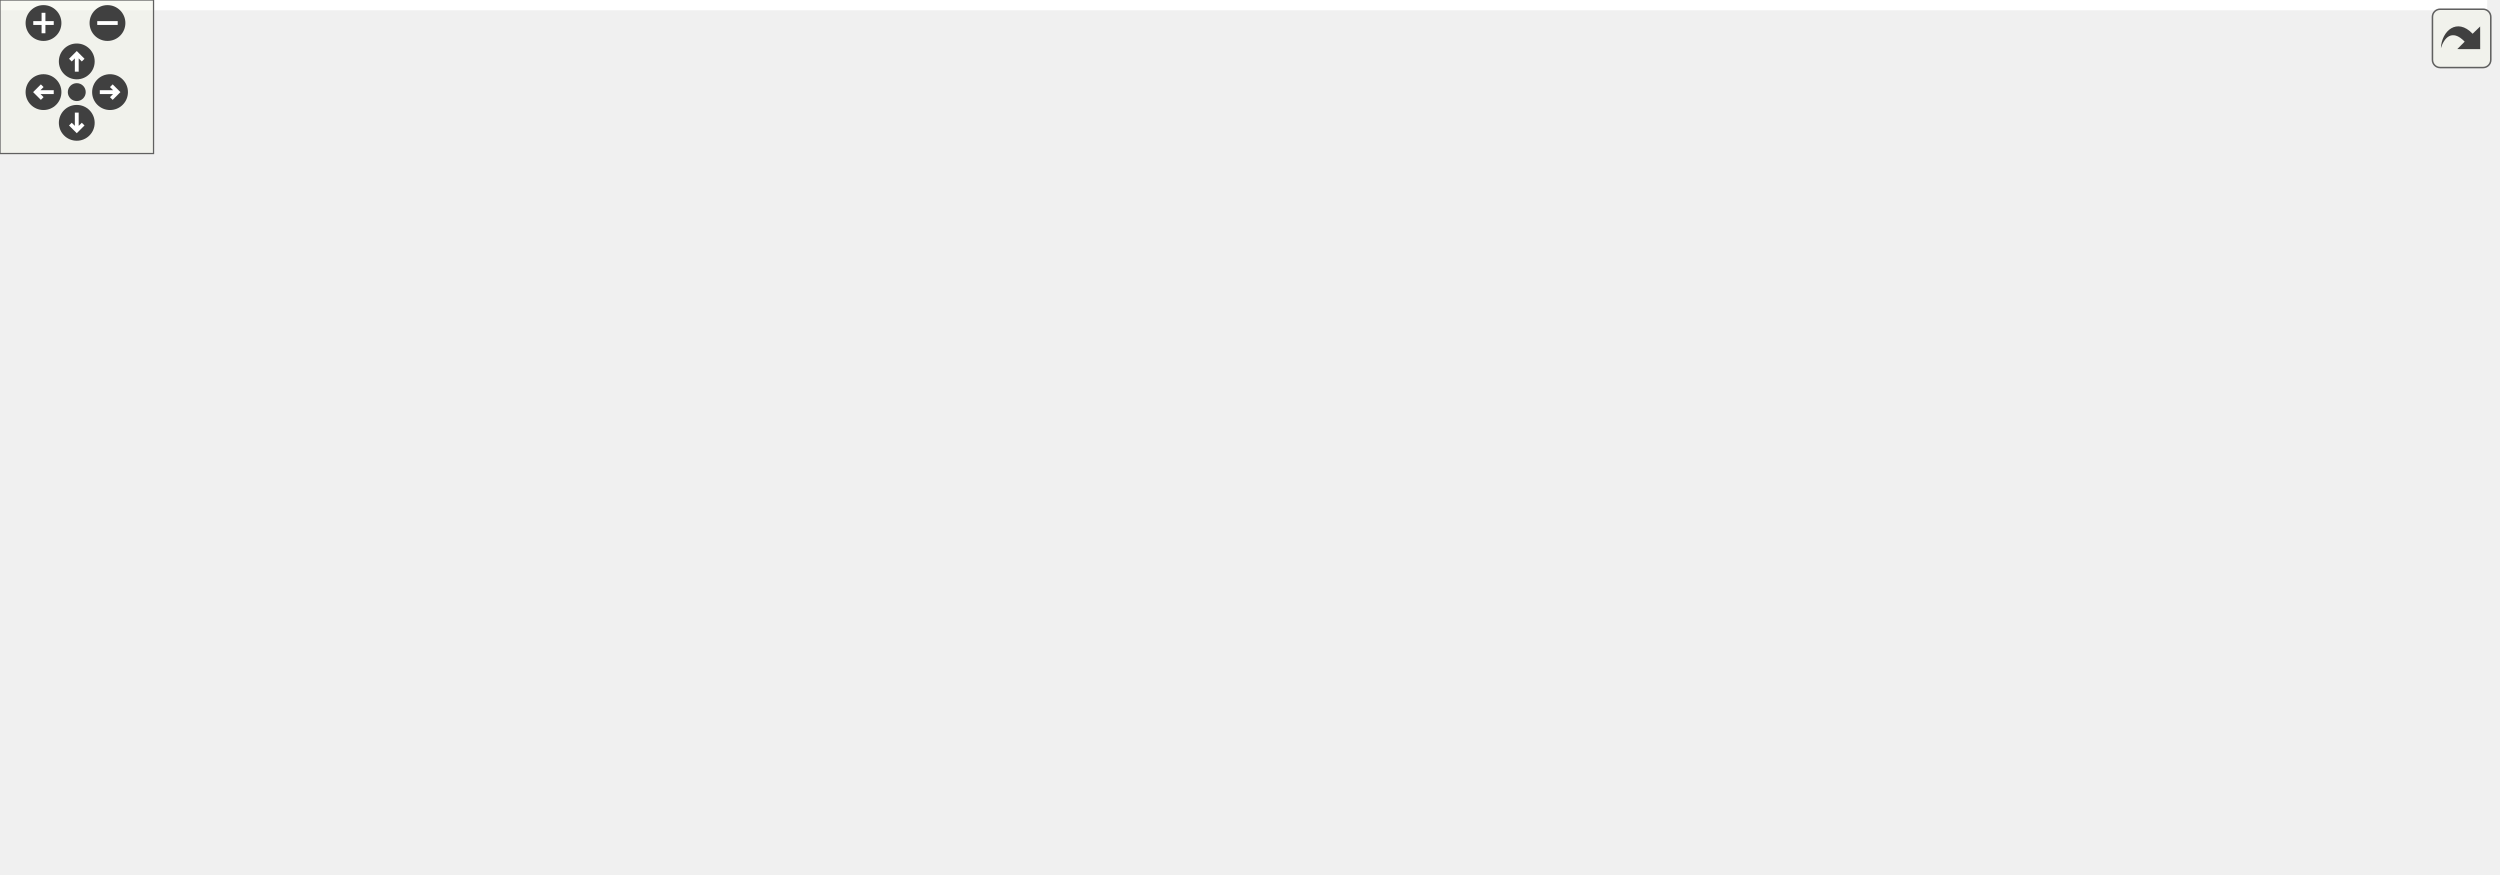
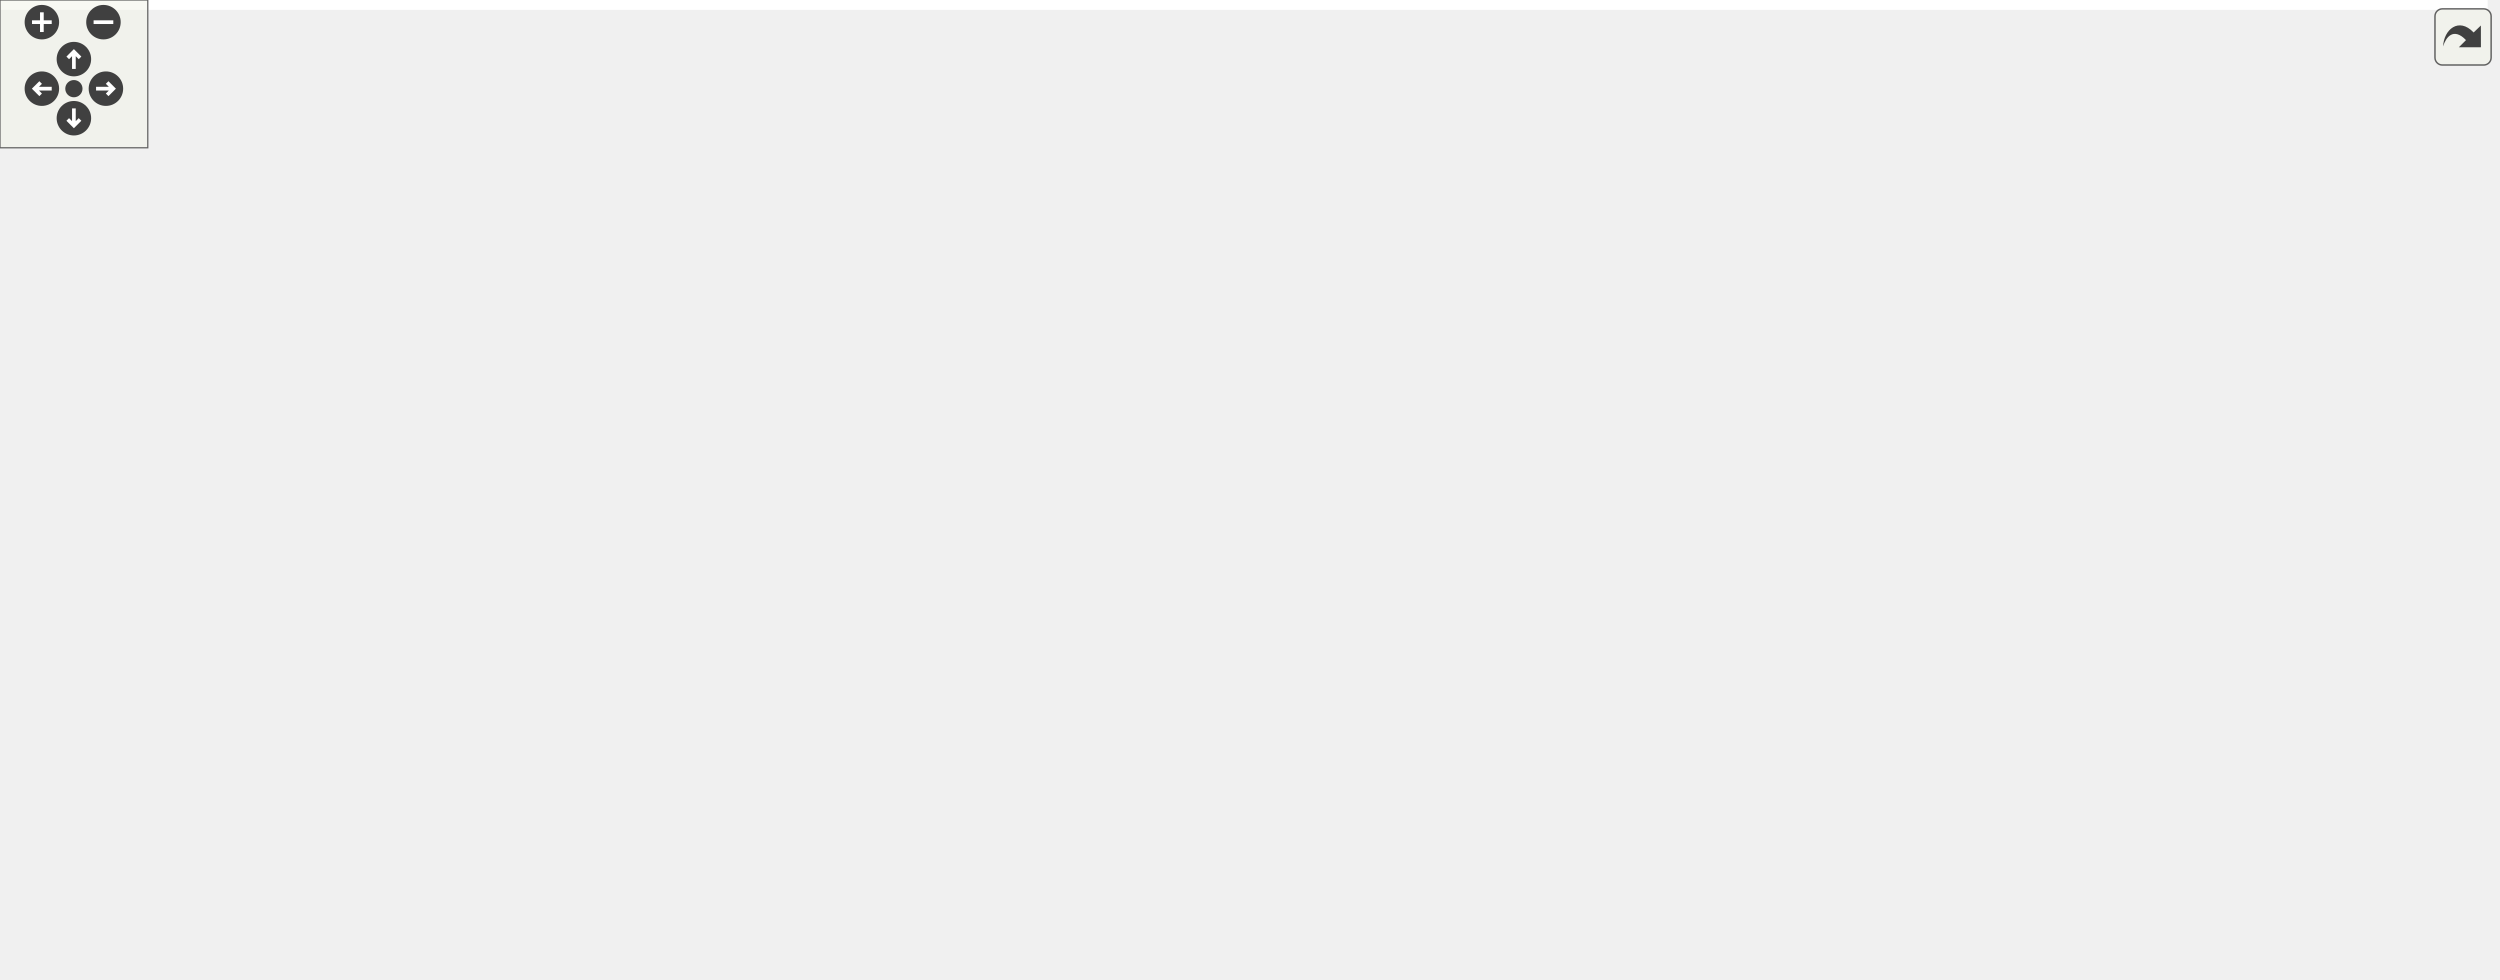
<svg xmlns="http://www.w3.org/2000/svg" xmlns:xlink="http://www.w3.org/1999/xlink" id="main" version="1.1" xml:space="preserve">
  <style type="text/css">
.edge:hover path { stroke: red; }
.edge:hover polygon { stroke: red; fill: red; }
</style>
  <defs>
    <circle id="rim" cx="0" cy="0" r="7" />
    <circle id="rim2" cx="0" cy="0" r="3.5" />
    <g id="zoomPlus">
      <use xlink:href="#rim" fill="#404040">
        <set attributeName="fill" to="#808080" begin="zoomplus.mouseover" end="zoomplus.mouseout" />
      </use>
      <path d="M-4,0h8M0,-4v8" fill="none" stroke="white" stroke-width="1.5" pointer-events="none" />
    </g>
    <g id="zoomMin">
      <use xlink:href="#rim" fill="#404040">
        <set attributeName="fill" to="#808080" begin="zoomminus.mouseover" end="zoomminus.mouseout" />
      </use>
      <path d="M-4,0h8" fill="none" stroke="white" stroke-width="1.5" pointer-events="none" />
    </g>
    <g id="dirArrow">
      <path fill="none" stroke="white" stroke-width="1.5" d="M0,-3.0v7 M-2.5,-0.5L0,-3.0L2.5,-0.5" />
    </g>
    <g id="resetDef">
      <use xlink:href="#rim2" fill="#404040">
        <set attributeName="fill" to="#808080" begin="reset.mouseover" end="reset.mouseout" />
      </use>
    </g>
  </defs>
  <svg id="graph" class="graph">
    <g id="viewport">
-       <polygon fill="white" stroke="transparent" points="-4,4 -4,-281 971.99,-281 971.99,4 -4,4" />
+       <polygon fill="white" stroke="transparent" points="-4,4 -4,-337 1010,-337 1010,4 -4,4" />
      <g id="node1" class="node">
        <g id="a_node1">
          <a xlink:title=" ">
-             <polygon fill="#bfbfbf" stroke="black" points="220.49,-257.5 220.49,-276.5 285.49,-276.5 285.49,-257.5 220.49,-257.5" />
-             <text text-anchor="middle" x="252.99" y="-264.5" font-family="Helvetica,sans-Serif" font-size="10.00">junction.h</text>
+             <polygon fill="#bfbfbf" stroke="black" points="263.5,-313.5 263.5,-332.5 328.5,-332.5 328.5,-313.5 263.5,-313.5" />
+             <text text-anchor="middle" x="296" y="-320.5" font-family="Helvetica,sans-Serif" font-size="10.00">junction.h</text>
          </a>
        </g>
      </g>
      <g id="node2" class="node">
        <g id="a_node2">
          <a xlink:title=" ">
-             <polygon fill="white" stroke="#bfbfbf" points="68.99,-0.5 68.99,-19.5 112.99,-19.5 112.99,-0.5 68.99,-0.5" />
-             <text text-anchor="middle" x="90.99" y="-7.5" font-family="Helvetica,sans-Serif" font-size="10.00">string</text>
+             <polygon fill="white" stroke="#bfbfbf" points="201,-0.5 201,-19.5 245,-19.5 245,-0.5 201,-0.5" />
+             <text text-anchor="middle" x="223" y="-7.5" font-family="Helvetica,sans-Serif" font-size="10.00">string</text>
          </a>
        </g>
      </g>
      <g id="edge1" class="edge">
-         <path fill="none" stroke="midnightblue" d="M227.12,-257.46C184.77,-242.39 99.96,-207.51 45.99,-154 12.92,-121.22 -14.73,-96.06 8.99,-56 19.8,-37.72 40.97,-26.38 59.09,-19.65" />
-         <polygon fill="midnightblue" stroke="midnightblue" points="60.41,-22.9 68.75,-16.37 58.16,-16.27 60.41,-22.9" />
+         <path fill="none" stroke="midnightblue" d="M263.48,-322.57C186.58,-322.05 0,-309.09 0,-195.5 0,-195.5 0,-195.5 0,-126.5 0,-41.6 129.04,-19.03 190.8,-13.09" />
+         <polygon fill="midnightblue" stroke="midnightblue" points="191.14,-16.57 200.8,-12.22 190.54,-9.6 191.14,-16.57" />
      </g>
      <g id="node3" class="node">
        <g id="a_node3">
          <a xlink:href="type__specific__identifier_8h.html" target="_top" xlink:title=" ">
-             <polygon fill="white" stroke="black" points="182.99,-190.5 182.99,-220.5 322.99,-220.5 322.99,-190.5 182.99,-190.5" />
-             <text text-anchor="start" x="190.99" y="-208.5" font-family="Helvetica,sans-Serif" font-size="10.00">maliput/api/type_specific</text>
-             <text text-anchor="middle" x="252.99" y="-197.5" font-family="Helvetica,sans-Serif" font-size="10.00">_identifier.h</text>
+             <polygon fill="white" stroke="black" points="226,-246.5 226,-276.5 366,-276.5 366,-246.5 226,-246.5" />
+             <text text-anchor="start" x="234" y="-264.5" font-family="Helvetica,sans-Serif" font-size="10.00">maliput/api/type_specific</text>
+             <text text-anchor="middle" x="296" y="-253.5" font-family="Helvetica,sans-Serif" font-size="10.00">_identifier.h</text>
          </a>
        </g>
      </g>
      <g id="edge2" class="edge">
-         <path fill="none" stroke="midnightblue" d="M252.99,-257.48C252.99,-250.47 252.99,-240.19 252.99,-230.7" />
-         <polygon fill="midnightblue" stroke="midnightblue" points="256.49,-230.52 252.99,-220.52 249.49,-230.52 256.49,-230.52" />
+         <path fill="none" stroke="midnightblue" d="M296,-313.48C296,-306.47 296,-296.19 296,-286.7" />
+         <polygon fill="midnightblue" stroke="midnightblue" points="299.5,-286.52 296,-276.52 292.5,-286.52 299.5,-286.52" />
      </g>
      <g id="node6" class="node">
        <g id="a_node6">
          <a xlink:href="maliput__copyable_8h.html" target="_top" xlink:title=" ">
-             <polygon fill="white" stroke="black" points="470.99,-123.5 470.99,-153.5 610.99,-153.5 610.99,-123.5 470.99,-123.5" />
-             <text text-anchor="start" x="478.99" y="-141.5" font-family="Helvetica,sans-Serif" font-size="10.00">maliput/common/maliput</text>
-             <text text-anchor="middle" x="540.99" y="-130.5" font-family="Helvetica,sans-Serif" font-size="10.00">_copyable.h</text>
-           </a>
-         </g>
-       </g>
-       <g id="edge23" class="edge">
-         <path fill="none" stroke="midnightblue" d="M272.78,-257.31C319.32,-236.86 436.49,-185.4 499.45,-157.75" />
-         <polygon fill="midnightblue" stroke="midnightblue" points="500.95,-160.91 508.7,-153.68 498.13,-154.5 500.95,-160.91" />
+             <polygon fill="white" stroke="black" points="520,-179.5 520,-209.5 660,-209.5 660,-179.5 520,-179.5" />
+             <text text-anchor="start" x="528" y="-197.5" font-family="Helvetica,sans-Serif" font-size="10.00">maliput/common/maliput</text>
+             <text text-anchor="middle" x="590" y="-186.5" font-family="Helvetica,sans-Serif" font-size="10.00">_copyable.h</text>
+           </a>
+         </g>
+       </g>
+       <g id="edge27" class="edge">
+         <path fill="none" stroke="midnightblue" d="M316.21,-313.31C363.72,-292.86 483.33,-241.4 547.6,-213.75" />
+         <polygon fill="midnightblue" stroke="midnightblue" points="549.24,-216.85 557.04,-209.68 546.47,-210.42 549.24,-216.85" />
      </g>
      <g id="edge4" class="edge">
-         <path fill="none" stroke="midnightblue" d="M182.74,-191.19C126.65,-176.37 52.02,-146.22 17.99,-87 11.12,-75.05 11.27,-68.03 17.99,-56 26.88,-40.07 43.99,-29.08 59.41,-21.95" />
-         <polygon fill="midnightblue" stroke="midnightblue" points="60.87,-25.13 68.71,-18 58.13,-18.69 60.87,-25.13" />
+         <path fill="none" stroke="midnightblue" d="M225.92,-247.96C168.69,-233.54 91.79,-203.53 57,-143 21.6,-81.41 133.83,-37.69 191.28,-19.88" />
+         <polygon fill="midnightblue" stroke="midnightblue" points="192.43,-23.19 200.99,-16.95 190.41,-16.48 192.43,-23.19" />
      </g>
      <g id="node4" class="node">
        <g id="a_node4">
          <a xlink:title=" ">
-             <polygon fill="white" stroke="#bfbfbf" points="27.49,-62 27.49,-81 92.49,-81 92.49,-62 27.49,-62" />
-             <text text-anchor="middle" x="59.99" y="-69" font-family="Helvetica,sans-Serif" font-size="10.00">functional</text>
+             <polygon fill="white" stroke="#bfbfbf" points="66.5,-118 66.5,-137 131.5,-137 131.5,-118 66.5,-118" />
+             <text text-anchor="middle" x="99" y="-125" font-family="Helvetica,sans-Serif" font-size="10.00">functional</text>
          </a>
        </g>
      </g>
      <g id="edge3" class="edge">
-         <path fill="none" stroke="midnightblue" d="M232.25,-190.36C217.41,-180.24 196.96,-166.29 178.99,-154 144.53,-130.44 104.48,-103.01 80.74,-86.73" />
-         <polygon fill="midnightblue" stroke="midnightblue" points="82.71,-83.84 72.49,-81.07 78.76,-89.61 82.71,-83.84" />
+         <path fill="none" stroke="midnightblue" d="M274.36,-246.44C258.9,-236.36 237.62,-222.42 219,-210 184.08,-186.69 143.75,-159.18 119.87,-142.82" />
+         <polygon fill="midnightblue" stroke="midnightblue" points="121.79,-139.9 111.57,-137.13 117.84,-145.67 121.79,-139.9" />
      </g>
      <g id="node5" class="node">
        <g id="a_node5">
          <a xlink:title=" ">
-             <polygon fill="white" stroke="#bfbfbf" points="110.49,-62 110.49,-81 155.49,-81 155.49,-62 110.49,-62" />
-             <text text-anchor="middle" x="132.99" y="-69" font-family="Helvetica,sans-Serif" font-size="10.00">utility</text>
+             <polygon fill="white" stroke="#bfbfbf" points="149.5,-118 149.5,-137 194.5,-137 194.5,-118 149.5,-118" />
+             <text text-anchor="middle" x="172" y="-125" font-family="Helvetica,sans-Serif" font-size="10.00">utility</text>
          </a>
        </g>
      </g>
      <g id="edge5" class="edge">
-         <path fill="none" stroke="midnightblue" d="M240.14,-190.37C217.67,-165.65 171.33,-114.68 147.64,-88.62" />
-         <polygon fill="midnightblue" stroke="midnightblue" points="150.12,-86.14 140.8,-81.1 144.94,-90.85 150.12,-86.14" />
+         <path fill="none" stroke="midnightblue" d="M282.73,-246.37C259.5,-221.65 211.63,-170.68 187.14,-144.62" />
+         <polygon fill="midnightblue" stroke="midnightblue" points="189.47,-141.99 180.08,-137.1 184.37,-146.78 189.47,-141.99" />
      </g>
      <g id="edge6" class="edge">
-         <path fill="none" stroke="midnightblue" d="M315.12,-190.48C360.2,-180.3 421.31,-166.51 468.59,-155.84" />
-         <polygon fill="midnightblue" stroke="midnightblue" points="469.48,-159.23 478.46,-153.61 467.94,-152.4 469.48,-159.23" />
+         <path fill="none" stroke="midnightblue" d="M359.43,-246.48C405.62,-236.26 468.3,-222.41 516.65,-211.72" />
+         <polygon fill="midnightblue" stroke="midnightblue" points="517.42,-215.13 526.43,-209.55 515.91,-208.3 517.42,-215.13" />
      </g>
      <g id="node7" class="node">
        <g id="a_node7">
          <a xlink:href="maliput__hash_8h.html" target="_top" xlink:title=" ">
-             <polygon fill="white" stroke="black" points="274.99,-123.5 274.99,-153.5 414.99,-153.5 414.99,-123.5 274.99,-123.5" />
-             <text text-anchor="start" x="282.99" y="-141.5" font-family="Helvetica,sans-Serif" font-size="10.00">maliput/common/maliput</text>
-             <text text-anchor="middle" x="344.99" y="-130.5" font-family="Helvetica,sans-Serif" font-size="10.00">_hash.h</text>
+             <polygon fill="white" stroke="black" points="324,-179.5 324,-209.5 464,-209.5 464,-179.5 324,-179.5" />
+             <text text-anchor="start" x="332" y="-197.5" font-family="Helvetica,sans-Serif" font-size="10.00">maliput/common/maliput</text>
+             <text text-anchor="middle" x="394" y="-186.5" font-family="Helvetica,sans-Serif" font-size="10.00">_hash.h</text>
          </a>
        </g>
      </g>
      <g id="edge7" class="edge">
-         <path fill="none" stroke="midnightblue" d="M272.95,-190.4C285.73,-181.37 302.5,-169.51 316.65,-159.52" />
-         <polygon fill="midnightblue" stroke="midnightblue" points="318.91,-162.21 325.06,-153.58 314.87,-156.49 318.91,-162.21" />
+         <path fill="none" stroke="midnightblue" d="M317.26,-246.4C331.01,-237.28 349.09,-225.29 364.24,-215.24" />
+         <polygon fill="midnightblue" stroke="midnightblue" points="366.38,-218.02 372.78,-209.58 362.51,-212.19 366.38,-218.02" />
      </g>
      <g id="node17" class="node">
        <g id="a_node17">
          <a xlink:href="maliput__throw_8h.html" target="_top" xlink:title=" ">
-             <polygon fill="white" stroke="black" points="827.99,-56.5 827.99,-86.5 967.99,-86.5 967.99,-56.5 827.99,-56.5" />
-             <text text-anchor="start" x="835.99" y="-74.5" font-family="Helvetica,sans-Serif" font-size="10.00">maliput/common/maliput</text>
-             <text text-anchor="middle" x="897.99" y="-63.5" font-family="Helvetica,sans-Serif" font-size="10.00">_throw.h</text>
-           </a>
-         </g>
-       </g>
-       <g id="edge22" class="edge">
-         <path fill="none" stroke="midnightblue" d="M323.23,-190.44C355.13,-182.39 392.64,-170.55 423.99,-154 443.26,-143.82 441.85,-131.33 461.99,-123 606.31,-63.27 658.93,-107.51 817.71,-87.05" />
-         <polygon fill="midnightblue" stroke="midnightblue" points="818.38,-90.5 827.82,-85.68 817.44,-83.56 818.38,-90.5" />
+             <polygon fill="white" stroke="black" points="866,-112.5 866,-142.5 1006,-142.5 1006,-112.5 866,-112.5" />
+             <text text-anchor="start" x="874" y="-130.5" font-family="Helvetica,sans-Serif" font-size="10.00">maliput/common/maliput</text>
+             <text text-anchor="middle" x="936" y="-119.5" font-family="Helvetica,sans-Serif" font-size="10.00">_throw.h</text>
+           </a>
+         </g>
+       </g>
+       <g id="edge26" class="edge">
+         <path fill="none" stroke="midnightblue" d="M366.14,-247.41C399.7,-239.44 439.71,-227.38 473,-210 492.32,-199.91 490.87,-187.37 511,-179 650.7,-120.93 701.76,-163.07 855.55,-143.08" />
+         <polygon fill="midnightblue" stroke="midnightblue" points="856.4,-146.5 865.84,-141.67 855.45,-139.56 856.4,-146.5" />
      </g>
      <g id="edge16" class="edge">
-         <path fill="none" stroke="midnightblue" d="M292.61,-123.42C265.01,-114.88 231.13,-102.62 202.99,-87 183.62,-76.26 182.11,-68.72 163.99,-56 148.09,-44.84 129.44,-33.37 114.97,-24.81" />
-         <polygon fill="midnightblue" stroke="midnightblue" points="116.54,-21.67 106.14,-19.63 113,-27.7 116.54,-21.67" />
+         <path fill="none" stroke="midnightblue" d="M323.96,-186.48C294.42,-179.88 262.25,-167.21 242,-143 214.98,-110.69 216.77,-57.63 220.06,-29.64" />
+         <polygon fill="midnightblue" stroke="midnightblue" points="223.55,-30 221.44,-19.62 216.61,-29.05 223.55,-30" />
      </g>
      <g id="edge11" class="edge">
-         <path fill="none" stroke="midnightblue" d="M274.97,-125.62C225.86,-116.65 158.9,-103.15 100.99,-87 98.03,-86.17 94.97,-85.25 91.93,-84.27" />
-         <polygon fill="midnightblue" stroke="midnightblue" points="92.96,-80.92 82.37,-81.03 90.72,-87.55 92.96,-80.92" />
+         <path fill="none" stroke="midnightblue" d="M323.83,-182.34C272.48,-173.5 201.35,-159.85 140,-143 137.04,-142.19 133.98,-141.26 130.94,-140.29" />
+         <polygon fill="midnightblue" stroke="midnightblue" points="131.97,-136.94 121.37,-137.07 129.73,-143.58 131.97,-136.94" />
      </g>
      <g id="edge18" class="edge">
-         <path fill="none" stroke="midnightblue" d="M291.36,-123.41C256.52,-113.92 210.26,-100.67 169.99,-87 167.86,-86.28 165.68,-85.51 163.49,-84.71" />
-         <polygon fill="midnightblue" stroke="midnightblue" points="164.58,-81.38 153.99,-81.12 162.11,-87.93 164.58,-81.38" />
+         <path fill="none" stroke="midnightblue" d="M336.44,-179.48C299.69,-170.11 251.19,-156.98 209,-143 206.73,-142.25 204.41,-141.44 202.07,-140.59" />
+         <polygon fill="midnightblue" stroke="midnightblue" points="203.19,-137.27 192.6,-137.02 200.72,-143.83 203.19,-137.27" />
      </g>
      <g id="node8" class="node">
        <g id="a_node8">
          <a xlink:title=" ">
-             <polygon fill="white" stroke="#bfbfbf" points="762.49,-62 762.49,-81 809.49,-81 809.49,-62 762.49,-62" />
-             <text text-anchor="middle" x="785.99" y="-69" font-family="Helvetica,sans-Serif" font-size="10.00">cmath</text>
+             <polygon fill="white" stroke="#bfbfbf" points="403.5,-118 403.5,-137 450.5,-137 450.5,-118 403.5,-118" />
+             <text text-anchor="middle" x="427" y="-125" font-family="Helvetica,sans-Serif" font-size="10.00">cmath</text>
          </a>
        </g>
      </g>
      <g id="edge8" class="edge">
-         <path fill="none" stroke="midnightblue" d="M415.06,-125.08C419.77,-124.34 424.44,-123.64 428.99,-123 572.88,-102.63 613.84,-125.47 753.99,-87 756.14,-86.41 758.32,-85.69 760.5,-84.9" />
-         <polygon fill="midnightblue" stroke="midnightblue" points="761.86,-88.12 769.75,-81.05 759.17,-81.66 761.86,-88.12" />
+         <path fill="none" stroke="midnightblue" d="M401.16,-179.4C406.1,-169.66 412.71,-156.65 418.01,-146.21" />
+         <polygon fill="midnightblue" stroke="midnightblue" points="421.18,-147.7 422.59,-137.19 414.94,-144.53 421.18,-147.7" />
      </g>
      <g id="node9" class="node">
        <g id="a_node9">
          <a xlink:title=" ">
-             <polygon fill="white" stroke="#bfbfbf" points="212.49,-62 212.49,-81 265.49,-81 265.49,-62 212.49,-62" />
-             <text text-anchor="middle" x="238.99" y="-69" font-family="Helvetica,sans-Serif" font-size="10.00">cstddef</text>
+             <polygon fill="white" stroke="#bfbfbf" points="468.5,-118 468.5,-137 521.5,-137 521.5,-118 468.5,-118" />
+             <text text-anchor="middle" x="495" y="-125" font-family="Helvetica,sans-Serif" font-size="10.00">cstddef</text>
          </a>
        </g>
      </g>
      <g id="edge9" class="edge">
-         <path fill="none" stroke="midnightblue" d="M321.98,-123.4C304.04,-112.39 279.27,-97.2 261.46,-86.28" />
-         <polygon fill="midnightblue" stroke="midnightblue" points="263.21,-83.25 252.86,-81.01 259.55,-89.22 263.21,-83.25" />
+         <path fill="none" stroke="midnightblue" d="M415.92,-179.4C432.85,-168.5 456.19,-153.48 473.12,-142.58" />
+         <polygon fill="midnightblue" stroke="midnightblue" points="475.27,-145.36 481.78,-137.01 471.48,-139.48 475.27,-145.36" />
      </g>
      <g id="node10" class="node">
        <g id="a_node10">
          <a xlink:title=" ">
-             <polygon fill="white" stroke="#bfbfbf" points="283.99,-62 283.99,-81 333.99,-81 333.99,-62 283.99,-62" />
-             <text text-anchor="middle" x="308.99" y="-69" font-family="Helvetica,sans-Serif" font-size="10.00">cstdint</text>
+             <polygon fill="white" stroke="#bfbfbf" points="540,-118 540,-137 590,-137 590,-118 540,-118" />
+             <text text-anchor="middle" x="565" y="-125" font-family="Helvetica,sans-Serif" font-size="10.00">cstdint</text>
          </a>
        </g>
      </g>
      <g id="edge10" class="edge">
-         <path fill="none" stroke="midnightblue" d="M337.17,-123.4C331.78,-113.66 324.57,-100.65 318.8,-90.21" />
-         <polygon fill="midnightblue" stroke="midnightblue" points="321.71,-88.25 313.8,-81.19 315.58,-91.64 321.71,-88.25" />
+         <path fill="none" stroke="midnightblue" d="M433.13,-179.41C460.39,-169.48 497.53,-155.75 530,-143 531.64,-142.36 533.32,-141.69 535.02,-141.01" />
+         <polygon fill="midnightblue" stroke="midnightblue" points="536.75,-144.08 544.69,-137.06 534.11,-137.6 536.75,-144.08" />
      </g>
      <g id="node11" class="node">
        <g id="a_node11">
          <a xlink:title=" ">
-             <polygon fill="white" stroke="#bfbfbf" points="351.99,-62 351.99,-81 411.99,-81 411.99,-62 351.99,-62" />
-             <text text-anchor="middle" x="381.99" y="-69" font-family="Helvetica,sans-Serif" font-size="10.00">iostream</text>
+             <polygon fill="white" stroke="#bfbfbf" points="608,-118 608,-137 668,-137 668,-118 608,-118" />
+             <text text-anchor="middle" x="638" y="-125" font-family="Helvetica,sans-Serif" font-size="10.00">iostream</text>
          </a>
        </g>
      </g>
      <g id="edge12" class="edge">
-         <path fill="none" stroke="midnightblue" d="M353.01,-123.4C358.61,-113.56 366.12,-100.38 372.09,-89.89" />
-         <polygon fill="midnightblue" stroke="midnightblue" points="375.13,-91.62 377.04,-81.19 369.05,-88.15 375.13,-91.62" />
+         <path fill="none" stroke="midnightblue" d="M459.15,-179.46C499.7,-170.22 552.76,-157.24 599,-143 601.57,-142.21 604.21,-141.34 606.85,-140.44" />
+         <polygon fill="midnightblue" stroke="midnightblue" points="608.04,-143.73 616.29,-137.07 605.69,-137.14 608.04,-143.73" />
      </g>
      <g id="node12" class="node">
        <g id="a_node12">
          <a xlink:title=" ">
-             <polygon fill="white" stroke="#bfbfbf" points="429.99,-62 429.99,-81 467.99,-81 467.99,-62 429.99,-62" />
-             <text text-anchor="middle" x="448.99" y="-69" font-family="Helvetica,sans-Serif" font-size="10.00">map</text>
+             <polygon fill="white" stroke="#bfbfbf" points="686,-118 686,-137 724,-137 724,-118 686,-118" />
+             <text text-anchor="middle" x="705" y="-125" font-family="Helvetica,sans-Serif" font-size="10.00">map</text>
          </a>
        </g>
      </g>
      <g id="edge13" class="edge">
-         <path fill="none" stroke="midnightblue" d="M367.55,-123.4C384.99,-112.5 409.02,-97.48 426.45,-86.58" />
-         <polygon fill="midnightblue" stroke="midnightblue" points="428.75,-89.28 435.37,-81.01 425.04,-83.34 428.75,-89.28" />
+         <path fill="none" stroke="midnightblue" d="M464.13,-181.25C546.28,-166.86 671.93,-144.72 677,-143 678.43,-142.52 679.87,-141.97 681.31,-141.38" />
+         <polygon fill="midnightblue" stroke="midnightblue" points="682.98,-144.46 690.54,-137.04 680.01,-138.12 682.98,-144.46" />
      </g>
      <g id="node13" class="node">
        <g id="a_node13">
          <a xlink:title=" ">
-             <polygon fill="white" stroke="#bfbfbf" points="485.99,-62 485.99,-81 541.99,-81 541.99,-62 485.99,-62" />
-             <text text-anchor="middle" x="513.99" y="-69" font-family="Helvetica,sans-Serif" font-size="10.00">optional</text>
+             <polygon fill="white" stroke="#bfbfbf" points="742,-118 742,-137 798,-137 798,-118 742,-118" />
+             <text text-anchor="middle" x="770" y="-125" font-family="Helvetica,sans-Serif" font-size="10.00">optional</text>
          </a>
        </g>
      </g>
      <g id="edge14" class="edge">
-         <path fill="none" stroke="midnightblue" d="M382,-123.43C408.48,-113.34 444.95,-99.4 476.99,-87 478.82,-86.29 480.7,-85.56 482.6,-84.82" />
-         <polygon fill="midnightblue" stroke="midnightblue" points="484.04,-88.01 492.08,-81.12 481.5,-81.49 484.04,-88.01" />
+         <path fill="none" stroke="midnightblue" d="M464.1,-181.23C468.8,-180.46 473.47,-179.71 478,-179 591.07,-161.26 622.3,-172.08 733,-143 735.66,-142.3 738.39,-141.47 741.1,-140.56" />
+         <polygon fill="midnightblue" stroke="midnightblue" points="742.51,-143.77 750.7,-137.04 740.1,-137.2 742.51,-143.77" />
      </g>
      <g id="node14" class="node">
        <g id="a_node14">
          <a xlink:title=" ">
-             <polygon fill="white" stroke="#bfbfbf" points="559.99,-62 559.99,-81 591.99,-81 591.99,-62 559.99,-62" />
-             <text text-anchor="middle" x="575.99" y="-69" font-family="Helvetica,sans-Serif" font-size="10.00">set</text>
+             <polygon fill="white" stroke="#bfbfbf" points="816,-118 816,-137 848,-137 848,-118 816,-118" />
+             <text text-anchor="middle" x="832" y="-125" font-family="Helvetica,sans-Serif" font-size="10.00">set</text>
          </a>
        </g>
      </g>
      <g id="edge15" class="edge">
-         <path fill="none" stroke="midnightblue" d="M415.2,-125.46C455.77,-117.24 507.27,-104.61 550.99,-87 551.86,-86.65 552.74,-86.27 553.63,-85.87" />
-         <polygon fill="midnightblue" stroke="midnightblue" points="555.6,-88.79 562.85,-81.06 552.36,-82.58 555.6,-88.79" />
+         <path fill="none" stroke="midnightblue" d="M464.08,-181.07C468.78,-180.34 473.46,-179.64 478,-179 623.66,-158.48 667.25,-188.89 807,-143 808.07,-142.65 809.15,-142.25 810.22,-141.8" />
+         <polygon fill="midnightblue" stroke="midnightblue" points="812.17,-144.74 819.51,-137.11 809.01,-138.5 812.17,-144.74" />
      </g>
      <g id="node15" class="node">
        <g id="a_node15">
          <a xlink:title=" ">
-             <polygon fill="white" stroke="#bfbfbf" points="610.49,-62 610.49,-81 679.49,-81 679.49,-62 610.49,-62" />
-             <text text-anchor="middle" x="644.99" y="-69" font-family="Helvetica,sans-Serif" font-size="10.00">type_traits</text>
+             <polygon fill="white" stroke="#bfbfbf" points="251.5,-118 251.5,-137 320.5,-137 320.5,-118 251.5,-118" />
+             <text text-anchor="middle" x="286" y="-125" font-family="Helvetica,sans-Serif" font-size="10.00">type_traits</text>
          </a>
        </g>
      </g>
      <g id="edge17" class="edge">
-         <path fill="none" stroke="midnightblue" d="M415.1,-124.68C478.38,-112.92 566.64,-96.01 600.99,-87 604.35,-86.12 607.84,-85.12 611.32,-84.06" />
-         <polygon fill="midnightblue" stroke="midnightblue" points="612.46,-87.37 620.94,-81.02 610.35,-80.7 612.46,-87.37" />
+         <path fill="none" stroke="midnightblue" d="M370.57,-179.4C352.29,-168.39 327.04,-153.2 308.9,-142.28" />
+         <polygon fill="midnightblue" stroke="midnightblue" points="310.51,-139.16 300.13,-137.01 306.9,-145.16 310.51,-139.16" />
      </g>
      <g id="node16" class="node">
        <g id="a_node16">
          <a xlink:title=" ">
-             <polygon fill="white" stroke="#bfbfbf" points="697.49,-62 697.49,-81 744.49,-81 744.49,-62 697.49,-62" />
-             <text text-anchor="middle" x="720.99" y="-69" font-family="Helvetica,sans-Serif" font-size="10.00">vector</text>
+             <polygon fill="white" stroke="#bfbfbf" points="338.5,-118 338.5,-137 385.5,-137 385.5,-118 338.5,-118" />
+             <text text-anchor="middle" x="362" y="-125" font-family="Helvetica,sans-Serif" font-size="10.00">vector</text>
          </a>
        </g>
      </g>
      <g id="edge19" class="edge">
-         <path fill="none" stroke="midnightblue" d="M415.08,-125.22C419.79,-124.45 424.45,-123.7 428.99,-123 544.26,-105.08 576.92,-119.41 688.99,-87 690.92,-86.44 692.89,-85.78 694.85,-85.07" />
-         <polygon fill="midnightblue" stroke="midnightblue" points="696.49,-88.17 704.39,-81.11 693.81,-81.71 696.49,-88.17" />
+         <path fill="none" stroke="midnightblue" d="M387.06,-179.4C382.26,-169.66 375.86,-156.65 370.72,-146.21" />
+         <polygon fill="midnightblue" stroke="midnightblue" points="373.84,-144.62 366.28,-137.19 367.56,-147.71 373.84,-144.62" />
      </g>
      <g id="edge20" class="edge">
-         <path fill="none" stroke="midnightblue" d="M415.05,-124.98C419.76,-124.27 424.44,-123.6 428.99,-123 598.35,-100.6 644.83,-110.36 817.87,-87.07" />
-         <polygon fill="midnightblue" stroke="midnightblue" points="818.39,-90.53 827.83,-85.71 817.45,-83.6 818.39,-90.53" />
+         <path fill="none" stroke="midnightblue" d="M464.07,-180.99C468.77,-180.28 473.45,-179.61 478,-179 642.52,-157.02 687.7,-165.94 855.9,-143.07" />
+         <polygon fill="midnightblue" stroke="midnightblue" points="856.41,-146.54 865.84,-141.7 855.46,-139.6 856.41,-146.54" />
+       </g>
+       <g id="edge22" class="edge">
+         <path fill="none" stroke="midnightblue" d="M865.8,-113.53C862.83,-113.01 859.89,-112.49 857,-112 626.67,-72.52 348.34,-29.96 255.15,-15.85" />
+         <polygon fill="midnightblue" stroke="midnightblue" points="255.62,-12.38 245.21,-14.34 254.58,-19.3 255.62,-12.38" />
+       </g>
+       <g id="node18" class="node">
+         <g id="a_node18">
+           <a xlink:title=" ">
+             <polygon fill="white" stroke="#bfbfbf" points="794,-56.5 794,-75.5 850,-75.5 850,-56.5 794,-56.5" />
+             <text text-anchor="middle" x="822" y="-63.5" font-family="Helvetica,sans-Serif" font-size="10.00">sstream</text>
+           </a>
+         </g>
      </g>
      <g id="edge21" class="edge">
-         <path fill="none" stroke="midnightblue" d="M827.84,-57.17C824.85,-56.75 821.89,-56.36 818.99,-56 551.57,-23.31 225.84,-13.88 123.41,-11.62" />
-         <polygon fill="midnightblue" stroke="midnightblue" points="123.18,-8.11 113.11,-11.4 123.04,-15.11 123.18,-8.11" />
+         <path fill="none" stroke="midnightblue" d="M908.98,-112.4C890.37,-102.68 865.79,-89.86 847.51,-80.31" />
+         <polygon fill="midnightblue" stroke="midnightblue" points="849.07,-77.18 838.59,-75.66 845.83,-83.39 849.07,-77.18" />
+       </g>
+       <g id="node19" class="node">
+         <g id="a_node19">
+           <a xlink:href="error_8h.html" target="_top" xlink:title=" ">
+             <polygon fill="white" stroke="black" points="868.5,-56.5 868.5,-75.5 1003.5,-75.5 1003.5,-56.5 868.5,-56.5" />
+             <text text-anchor="middle" x="936" y="-63.5" font-family="Helvetica,sans-Serif" font-size="10.00">maliput/common/error.h</text>
+           </a>
+         </g>
+       </g>
+       <g id="edge23" class="edge">
+         <path fill="none" stroke="midnightblue" d="M936,-112.4C936,-104.47 936,-94.46 936,-85.86" />
+         <polygon fill="midnightblue" stroke="midnightblue" points="939.5,-85.66 936,-75.66 932.5,-85.66 939.5,-85.66" />
+       </g>
+       <g id="edge25" class="edge">
+         <path fill="none" stroke="midnightblue" d="M868.41,-56.92C865.23,-56.6 862.08,-56.29 859,-56 628.16,-34.35 349.3,-18 255.53,-12.78" />
+         <polygon fill="midnightblue" stroke="midnightblue" points="255.46,-9.27 245.28,-12.21 255.07,-16.25 255.46,-9.27" />
+       </g>
+       <g id="node20" class="node">
+         <g id="a_node20">
+           <a xlink:title=" ">
+             <polygon fill="white" stroke="#bfbfbf" points="903.5,-0.5 903.5,-19.5 968.5,-19.5 968.5,-0.5 903.5,-0.5" />
+             <text text-anchor="middle" x="936" y="-7.5" font-family="Helvetica,sans-Serif" font-size="10.00">stdexcept</text>
+           </a>
+         </g>
+       </g>
+       <g id="edge24" class="edge">
+         <path fill="none" stroke="midnightblue" d="M936,-56.08C936,-49.01 936,-38.86 936,-29.99" />
+         <polygon fill="midnightblue" stroke="midnightblue" points="939.5,-29.75 936,-19.75 932.5,-29.75 939.5,-29.75" />
      </g>
    </g>
  </svg>
  <g id="navigator" transform="translate(0 0)" fill="#404254">
    <rect fill="#f2f5e9" fill-opacity="0.5" stroke="#606060" stroke-width=".5" x="0" y="0" width="60" height="60" />
    <use id="zoomplus" xlink:href="#zoomPlus" x="17" y="9" />
    <use id="zoomminus" xlink:href="#zoomMin" x="42" y="9" />
    <use id="reset" xlink:href="#resetDef" x="30" y="36" />
    <g id="arrowUp" xlink:href="#dirArrow" transform="translate(30 24)">
      <use xlink:href="#rim" fill="#404040">
        <set attributeName="fill" to="#808080" begin="arrowUp.mouseover" end="arrowUp.mouseout" />
      </use>
      <path fill="none" stroke="white" stroke-width="1.5" d="M0,-3.0v7 M-2.5,-0.5L0,-3.0L2.5,-0.5" />
    </g>
    <g id="arrowRight" xlink:href="#dirArrow" transform="rotate(90) translate(36 -43)">
      <use xlink:href="#rim" fill="#404040">
        <set attributeName="fill" to="#808080" begin="arrowRight.mouseover" end="arrowRight.mouseout" />
      </use>
      <path fill="none" stroke="white" stroke-width="1.5" d="M0,-3.0v7 M-2.5,-0.5L0,-3.0L2.5,-0.5" />
    </g>
    <g id="arrowDown" xlink:href="#dirArrow" transform="rotate(180) translate(-30 -48)">
      <use xlink:href="#rim" fill="#404040">
        <set attributeName="fill" to="#808080" begin="arrowDown.mouseover" end="arrowDown.mouseout" />
      </use>
      <path fill="none" stroke="white" stroke-width="1.5" d="M0,-3.0v7 M-2.5,-0.5L0,-3.0L2.5,-0.5" />
    </g>
    <g id="arrowLeft" xlink:href="#dirArrow" transform="rotate(270) translate(-36 17)">
      <use xlink:href="#rim" fill="#404040">
        <set attributeName="fill" to="#808080" begin="arrowLeft.mouseover" end="arrowLeft.mouseout" />
      </use>
      <path fill="none" stroke="white" stroke-width="1.5" d="M0,-3.0v7 M-2.5,-0.5L0,-3.0L2.5,-0.5" />
    </g>
  </g>
  <svg viewBox="0 0 15 15" width="100%" height="30px" preserveAspectRatio="xMaxYMin meet">
    <g id="arrow_out" transform="scale(0.3 0.3)">
      <a xlink:href="api_2junction_8h__incl_org.svg" target="_base">
        <rect id="button" ry="5" rx="5" y="6" x="6" height="38" width="38" fill="#f2f5e9" fill-opacity="0.5" stroke="#606060" stroke-width="1.0" />
        <path id="arrow" d="M 11.5,31.437 C 11.94,20.098 22.043,11.323 32.159,21.979 L 37.069,17.246 C 37.069,17.246 37.088,32 37.088,32 L 22.16,31.978 C 22.16,31.978 26.998,27.14 26.998,27.14 C 18.529,18.264 13.292,25.23 11.5,31.437 z" style="fill:#404040;" />
      </a>
    </g>
  </svg>
</svg>
